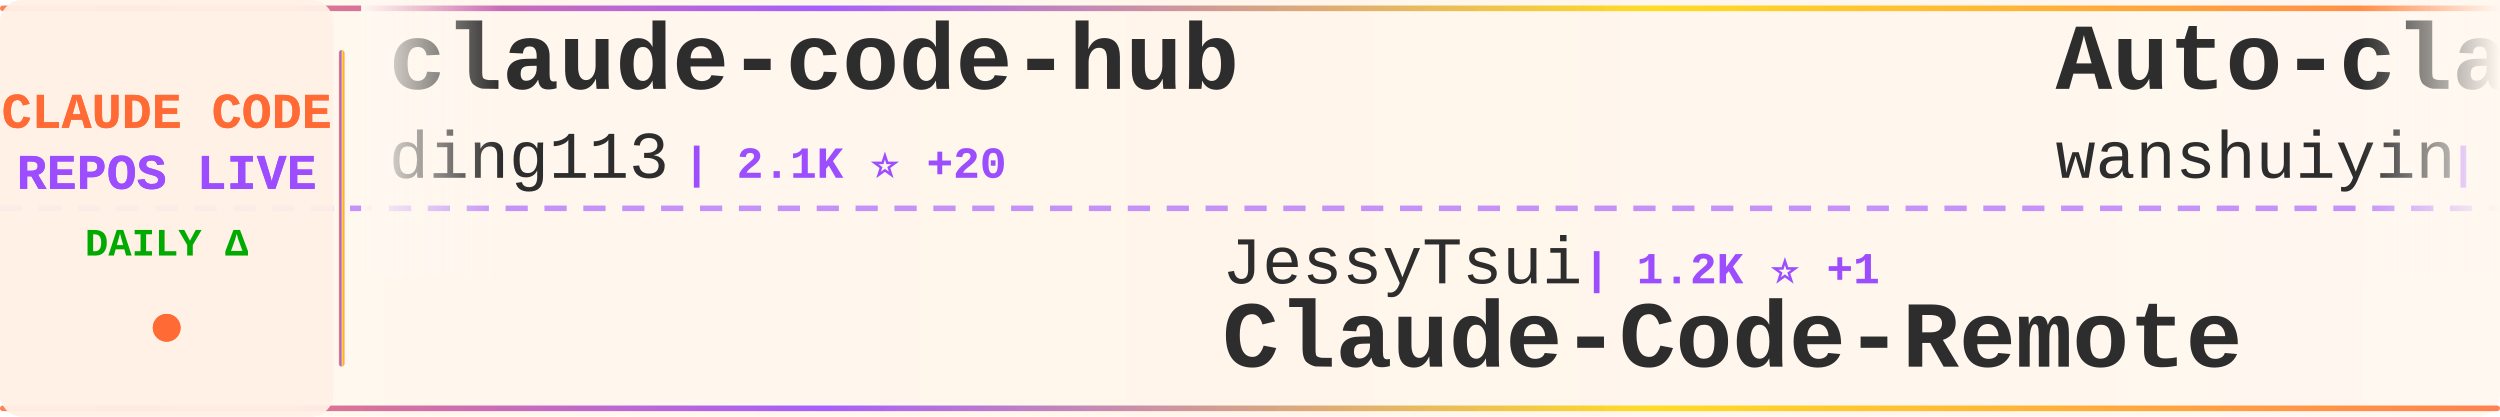
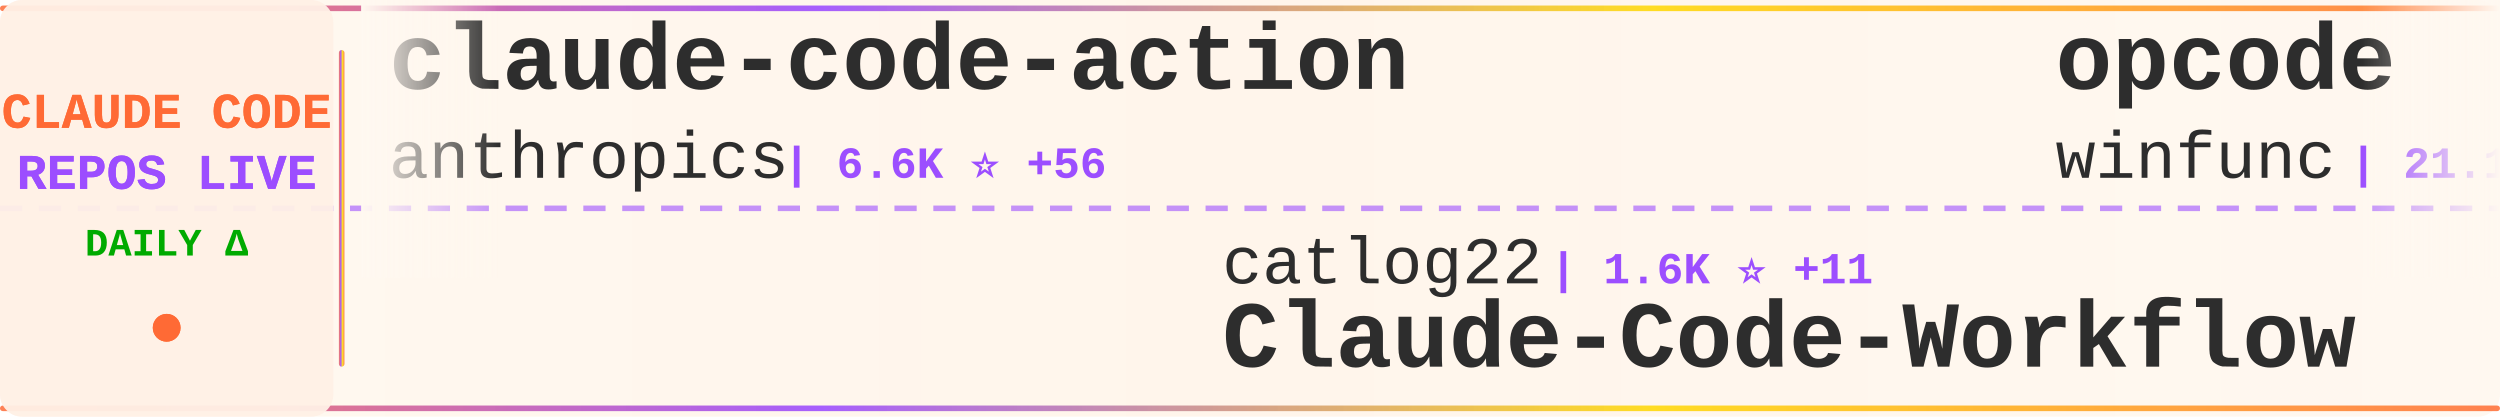
<svg xmlns="http://www.w3.org/2000/svg" width="900" height="150">
  <defs>
    <linearGradient id="tickerBg" x1="0%" y1="0%" x2="100%" y2="0%">
      <stop offset="0%" style="stop-color:#fff8f0;stop-opacity:0.98" />
      <stop offset="50%" style="stop-color:#fff5eb;stop-opacity:1" />
      <stop offset="100%" style="stop-color:#fff8f0;stop-opacity:0.98" />
    </linearGradient>
    <linearGradient id="borderGrad" x1="0%" y1="0%" x2="100%" y2="0%">
      <stop offset="0%" style="stop-color:#FF6B35;stop-opacity:0.85">
        <animate attributeName="stop-opacity" values="0.85;1;0.85" dur="2s" repeatCount="indefinite" />
      </stop>
      <stop offset="33%" style="stop-color:#9C4EFF;stop-opacity:0.9">
        <animate attributeName="stop-opacity" values="0.9;1;0.9" dur="2.2s" repeatCount="indefinite" />
      </stop>
      <stop offset="66%" style="stop-color:#FFD700;stop-opacity:0.85">
        <animate attributeName="stop-opacity" values="0.85;1;0.85" dur="1.8s" repeatCount="indefinite" />
      </stop>
      <stop offset="100%" style="stop-color:#FF6B35;stop-opacity:0.85">
        <animate attributeName="stop-opacity" values="0.85;1;0.85" dur="2s" repeatCount="indefinite" />
      </stop>
    </linearGradient>
    <filter id="textGlow">
      <feGaussianBlur stdDeviation="0.15" result="coloredBlur" />
      <feMerge>
        <feMergeNode in="coloredBlur" />
        <feMergeNode in="SourceGraphic" />
      </feMerge>
    </filter>
    <filter id="metricGlow">
      <feGaussianBlur stdDeviation="0.2" result="coloredBlur" />
      <feMerge>
        <feMergeNode in="coloredBlur" />
        <feMergeNode in="SourceGraphic" />
      </feMerge>
    </filter>
    <linearGradient id="leftFade" x1="0%" y1="0%" x2="100%" y2="0%">
      <stop offset="0%" style="stop-color:#fff8f0;stop-opacity:1" />
      <stop offset="100%" style="stop-color:#fff8f0;stop-opacity:0" />
    </linearGradient>
    <linearGradient id="rightFade" x1="0%" y1="0%" x2="100%" y2="0%">
      <stop offset="0%" style="stop-color:#fff8f0;stop-opacity:0" />
      <stop offset="100%" style="stop-color:#fff8f0;stop-opacity:1" />
    </linearGradient>
  </defs>
  <rect width="900" height="150" fill="url(#tickerBg)" rx="8" />
  <rect x="0" y="2" width="900" height="2" fill="url(#borderGrad)" rx="1" />
  <rect x="0" y="146" width="900" height="2" fill="url(#borderGrad)" rx="1" />
  <line x1="0" y1="75" x2="900" y2="75" stroke="#9C4EFF" stroke-width="2" stroke-dasharray="8 6" opacity="0.6" />
  <rect x="0" y="0" width="120" height="150" fill="#fff0e6" opacity="0.95" rx="8" />
  <text x="60" y="46" font-family="'Courier New', monospace" font-size="18" font-weight="bold" fill="#FF6B35" text-anchor="middle" filter="url(#textGlow)">
    CLAUDE CODE
  </text>
  <text x="60" y="68" font-family="'Courier New', monospace" font-size="18" font-weight="bold" fill="#9C4EFF" text-anchor="middle" filter="url(#textGlow)">
    REPOS LIVE
  </text>
  <text x="60" y="92" font-family="'Courier New', monospace" font-size="14" font-weight="bold" fill="#00aa00" text-anchor="middle">
    DAILY Δ
  </text>
  <circle cx="60" cy="118" r="5" fill="#FF6B35" filter="url(#metricGlow)">
    <animate attributeName="r" values="4;6;4" dur="1.5s" repeatCount="indefinite" />
    <animate attributeName="opacity" values="0.6;1;0.6" dur="1.5s" repeatCount="indefinite" />
  </circle>
  <rect x="122" y="18" width="2" height="114" fill="url(#borderGrad)" rx="1" />
  <clipPath id="tickerClip">
    <rect x="130" y="0" width="770" height="150" />
  </clipPath>
  <g clip-path="url(#tickerClip)">
    <g id="tickerItems">
      <animateTransform attributeName="transform" attributeType="XML" type="translate" from="0 0" to="-3000 0" dur="54s" repeatCount="indefinite" />
      <g transform="translate(0, 0)">
-         <text x="140" y="32" font-family="'Courier New', monospace" font-size="34" font-weight="bold" fill="#2d2d2d">claude-code-hub</text>
-         <text x="140" y="64" font-family="'Courier New', monospace" font-size="24" font-weight="normal" fill="#2d2d2d" opacity="1.0">ding113</text>
-         <text x="246" y="64" font-family="'Courier New', monospace" font-size="16" font-weight="bold" fill="#9C4EFF"> | 2.1K ⭐ +20</text>
+         <text x="140" y="32" font-family="'Courier New', monospace" font-size="34" font-weight="bold" fill="#2d2d2d">claude-code-action</text>
+         <text x="140" y="64" font-family="'Courier New', monospace" font-size="24" font-weight="normal" fill="#2d2d2d" opacity="1.0">anthropics</text>
+         <text x="282" y="64" font-family="'Courier New', monospace" font-size="16" font-weight="bold" fill="#9C4EFF"> | 6.6K ⭐ +56</text>
      </g>
      <g transform="translate(300, 0)">
-         <text x="140" y="102" font-family="'Courier New', monospace" font-size="24" font-weight="normal" fill="#2d2d2d" opacity="1.0">JessyTsui</text>
-         <text x="270" y="102" font-family="'Courier New', monospace" font-size="16" font-weight="bold" fill="#9C4EFF"> | 1.2K ⭐ +1</text>
-         <text x="140" y="132" font-family="'Courier New', monospace" font-size="34" font-weight="bold" fill="#2d2d2d">Claude-Code-Remote</text>
+         <text x="140" y="102" font-family="'Courier New', monospace" font-size="24" font-weight="normal" fill="#2d2d2d" opacity="1.0">catlog22</text>
+         <text x="258" y="102" font-family="'Courier New', monospace" font-size="16" font-weight="bold" fill="#9C4EFF"> | 1.6K ⭐ +11</text>
+         <text x="140" y="132" font-family="'Courier New', monospace" font-size="34" font-weight="bold" fill="#2d2d2d">Claude-Code-Workflow</text>
      </g>
      <g transform="translate(600, 0)">
-         <text x="140" y="32" font-family="'Courier New', monospace" font-size="34" font-weight="bold" fill="#2d2d2d">Auto-claude-code-researc...</text>
-         <text x="140" y="64" font-family="'Courier New', monospace" font-size="24" font-weight="normal" fill="#2d2d2d" opacity="1.0">wanshuiyin</text>
-         <text x="282" y="64" font-family="'Courier New', monospace" font-size="16" font-weight="bold" fill="#9C4EFF"> | 3.9K ⭐ +391</text>
+         <text x="140" y="32" font-family="'Courier New', monospace" font-size="34" font-weight="bold" fill="#2d2d2d">opcode</text>
+         <text x="140" y="64" font-family="'Courier New', monospace" font-size="24" font-weight="normal" fill="#2d2d2d" opacity="1.0">winfunc</text>
+         <text x="246" y="64" font-family="'Courier New', monospace" font-size="16" font-weight="bold" fill="#9C4EFF"> | 21.1K ⭐ +16</text>
      </g>
      <g transform="translate(900, 0)">
-         <text x="140" y="102" font-family="'Courier New', monospace" font-size="24" font-weight="normal" fill="#2d2d2d" opacity="1.0">alirezarezvani</text>
-         <text x="330" y="102" font-family="'Courier New', monospace" font-size="16" font-weight="bold" fill="#9C4EFF"> | 640 ⭐ +2</text>
-         <text x="140" y="132" font-family="'Courier New', monospace" font-size="34" font-weight="bold" fill="#2d2d2d">claude-code-tresor</text>
+         <text x="140" y="102" font-family="'Courier New', monospace" font-size="24" font-weight="normal" fill="#2d2d2d" opacity="1.0">anthropics</text>
+         <text x="282" y="102" font-family="'Courier New', monospace" font-size="16" font-weight="bold" fill="#9C4EFF"> | 82.5K ⭐ +484</text>
+         <text x="140" y="132" font-family="'Courier New', monospace" font-size="34" font-weight="bold" fill="#2d2d2d">claude-code</text>
      </g>
      <g transform="translate(1200, 0)">
-         <text x="140" y="32" font-family="'Courier New', monospace" font-size="34" font-weight="bold" fill="#2d2d2d">edmunds-claude-code</text>
-         <text x="140" y="64" font-family="'Courier New', monospace" font-size="24" font-weight="normal" fill="#2d2d2d" opacity="1.0">edmund-io</text>
-         <text x="270" y="64" font-family="'Courier New', monospace" font-size="16" font-weight="bold" fill="#9C4EFF"> | 1.4K ⭐ +2</text>
+         <text x="140" y="32" font-family="'Courier New', monospace" font-size="34" font-weight="bold" fill="#2d2d2d">claude-code-my-workflow</text>
+         <text x="140" y="64" font-family="'Courier New', monospace" font-size="24" font-weight="normal" fill="#2d2d2d" opacity="1.0">pedrohcgs</text>
+         <text x="270" y="64" font-family="'Courier New', monospace" font-size="16" font-weight="bold" fill="#9C4EFF"> | 758 ⭐ +9</text>
      </g>
      <g transform="translate(1500, 0)">
+         <text x="140" y="102" font-family="'Courier New', monospace" font-size="24" font-weight="normal" fill="#2d2d2d" opacity="1.0">anthropics</text>
+         <text x="282" y="102" font-family="'Courier New', monospace" font-size="16" font-weight="bold" fill="#9C4EFF"> | 5.7K ⭐ +30</text>
+         <text x="140" y="132" font-family="'Courier New', monospace" font-size="34" font-weight="bold" fill="#2d2d2d">claude-agent-sdk-python</text>
+       </g>
+       <g transform="translate(1800, 0)">
+         <text x="140" y="32" font-family="'Courier New', monospace" font-size="34" font-weight="bold" fill="#2d2d2d">claude-code-showcase</text>
+         <text x="140" y="64" font-family="'Courier New', monospace" font-size="24" font-weight="normal" fill="#2d2d2d" opacity="1.0">ChrisWiles</text>
+         <text x="282" y="64" font-family="'Courier New', monospace" font-size="16" font-weight="bold" fill="#9C4EFF"> | 5.6K ⭐ +5</text>
+       </g>
+       <g transform="translate(2100, 0)">
+         <text x="140" y="102" font-family="'Courier New', monospace" font-size="24" font-weight="normal" fill="#2d2d2d" opacity="1.0">carlvellotti</text>
+         <text x="306" y="102" font-family="'Courier New', monospace" font-size="16" font-weight="bold" fill="#9C4EFF"> | 1.7K ⭐ +7</text>
+         <text x="140" y="132" font-family="'Courier New', monospace" font-size="34" font-weight="bold" fill="#2d2d2d">claude-code-pm-course</text>
+       </g>
+       <g transform="translate(2400, 0)">
+         <text x="140" y="32" font-family="'Courier New', monospace" font-size="34" font-weight="bold" fill="#2d2d2d">claude-code-base-action</text>
+         <text x="140" y="64" font-family="'Courier New', monospace" font-size="24" font-weight="normal" fill="#2d2d2d" opacity="1.0">anthropics</text>
+         <text x="282" y="64" font-family="'Courier New', monospace" font-size="16" font-weight="bold" fill="#9C4EFF"> | 622 ⭐ +1</text>
+       </g>
+       <g transform="translate(2700, 0)">
+         <text x="140" y="102" font-family="'Courier New', monospace" font-size="24" font-weight="normal" fill="#2d2d2d" opacity="1.0">feiskyer</text>
+         <text x="258" y="102" font-family="'Courier New', monospace" font-size="16" font-weight="bold" fill="#9C4EFF"> | 1.4K ⭐ +4</text>
+         <text x="140" y="132" font-family="'Courier New', monospace" font-size="34" font-weight="bold" fill="#2d2d2d">claude-code-settings</text>
+       </g>
+       <g transform="translate(3000, 0)">
+         <text x="140" y="32" font-family="'Courier New', monospace" font-size="34" font-weight="bold" fill="#2d2d2d">claude-code-action</text>
+         <text x="140" y="64" font-family="'Courier New', monospace" font-size="24" font-weight="normal" fill="#2d2d2d" opacity="1.0">anthropics</text>
+         <text x="282" y="64" font-family="'Courier New', monospace" font-size="16" font-weight="bold" fill="#9C4EFF"> | 6.6K ⭐ +56</text>
+       </g>
+       <g transform="translate(3300, 0)">
        <text x="140" y="102" font-family="'Courier New', monospace" font-size="24" font-weight="normal" fill="#2d2d2d" opacity="1.0">catlog22</text>
-         <text x="258" y="102" font-family="'Courier New', monospace" font-size="16" font-weight="bold" fill="#9C4EFF"> | 1.6K ⭐ +15</text>
+         <text x="258" y="102" font-family="'Courier New', monospace" font-size="16" font-weight="bold" fill="#9C4EFF"> | 1.6K ⭐ +11</text>
        <text x="140" y="132" font-family="'Courier New', monospace" font-size="34" font-weight="bold" fill="#2d2d2d">Claude-Code-Workflow</text>
      </g>
-       <g transform="translate(1800, 0)">
-         <text x="140" y="32" font-family="'Courier New', monospace" font-size="34" font-weight="bold" fill="#2d2d2d">claude-code-subagents</text>
-         <text x="140" y="64" font-family="'Courier New', monospace" font-size="24" font-weight="normal" fill="#2d2d2d" opacity="1.0">0xfurai</text>
-         <text x="246" y="64" font-family="'Courier New', monospace" font-size="16" font-weight="bold" fill="#9C4EFF"> | 794 ⭐ +1</text>
-       </g>
-       <g transform="translate(2100, 0)">
-         <text x="140" y="102" font-family="'Courier New', monospace" font-size="24" font-weight="normal" fill="#2d2d2d" opacity="1.0">Njengah</text>
-         <text x="246" y="102" font-family="'Courier New', monospace" font-size="16" font-weight="bold" fill="#9C4EFF"> | 1.5K ⭐ +9</text>
-         <text x="140" y="132" font-family="'Courier New', monospace" font-size="34" font-weight="bold" fill="#2d2d2d">claude-code-cheat-sheet</text>
-       </g>
-       <g transform="translate(2400, 0)">
-         <text x="140" y="32" font-family="'Courier New', monospace" font-size="34" font-weight="bold" fill="#2d2d2d">cc-switch</text>
-         <text x="140" y="64" font-family="'Courier New', monospace" font-size="24" font-weight="normal" fill="#2d2d2d" opacity="1.0">farion1231</text>
-         <text x="282" y="64" font-family="'Courier New', monospace" font-size="16" font-weight="bold" fill="#9C4EFF"> | 33.1K ⭐ +574</text>
-       </g>
-       <g transform="translate(2700, 0)">
-         <text x="140" y="102" font-family="'Courier New', monospace" font-size="24" font-weight="normal" fill="#2d2d2d" opacity="1.0">anthropics</text>
-         <text x="282" y="102" font-family="'Courier New', monospace" font-size="16" font-weight="bold" fill="#9C4EFF"> | 4.0K ⭐ +14</text>
-         <text x="140" y="132" font-family="'Courier New', monospace" font-size="34" font-weight="bold" fill="#2d2d2d">claude-code-security-rev...</text>
-       </g>
-       <g transform="translate(3000, 0)">
-         <text x="140" y="32" font-family="'Courier New', monospace" font-size="34" font-weight="bold" fill="#2d2d2d">claude-code-hub</text>
-         <text x="140" y="64" font-family="'Courier New', monospace" font-size="24" font-weight="normal" fill="#2d2d2d" opacity="1.0">ding113</text>
-         <text x="246" y="64" font-family="'Courier New', monospace" font-size="16" font-weight="bold" fill="#9C4EFF"> | 2.1K ⭐ +20</text>
-       </g>
-       <g transform="translate(3300, 0)">
-         <text x="140" y="102" font-family="'Courier New', monospace" font-size="24" font-weight="normal" fill="#2d2d2d" opacity="1.0">JessyTsui</text>
-         <text x="270" y="102" font-family="'Courier New', monospace" font-size="16" font-weight="bold" fill="#9C4EFF"> | 1.2K ⭐ +1</text>
-         <text x="140" y="132" font-family="'Courier New', monospace" font-size="34" font-weight="bold" fill="#2d2d2d">Claude-Code-Remote</text>
-       </g>
      <g transform="translate(3600, 0)">
-         <text x="140" y="32" font-family="'Courier New', monospace" font-size="34" font-weight="bold" fill="#2d2d2d">Auto-claude-code-researc...</text>
-         <text x="140" y="64" font-family="'Courier New', monospace" font-size="24" font-weight="normal" fill="#2d2d2d" opacity="1.0">wanshuiyin</text>
-         <text x="282" y="64" font-family="'Courier New', monospace" font-size="16" font-weight="bold" fill="#9C4EFF"> | 3.9K ⭐ +391</text>
+         <text x="140" y="32" font-family="'Courier New', monospace" font-size="34" font-weight="bold" fill="#2d2d2d">opcode</text>
+         <text x="140" y="64" font-family="'Courier New', monospace" font-size="24" font-weight="normal" fill="#2d2d2d" opacity="1.0">winfunc</text>
+         <text x="246" y="64" font-family="'Courier New', monospace" font-size="16" font-weight="bold" fill="#9C4EFF"> | 21.1K ⭐ +16</text>
      </g>
      <g transform="translate(3900, 0)">
-         <text x="140" y="102" font-family="'Courier New', monospace" font-size="24" font-weight="normal" fill="#2d2d2d" opacity="1.0">alirezarezvani</text>
-         <text x="330" y="102" font-family="'Courier New', monospace" font-size="16" font-weight="bold" fill="#9C4EFF"> | 640 ⭐ +2</text>
-         <text x="140" y="132" font-family="'Courier New', monospace" font-size="34" font-weight="bold" fill="#2d2d2d">claude-code-tresor</text>
+         <text x="140" y="102" font-family="'Courier New', monospace" font-size="24" font-weight="normal" fill="#2d2d2d" opacity="1.0">anthropics</text>
+         <text x="282" y="102" font-family="'Courier New', monospace" font-size="16" font-weight="bold" fill="#9C4EFF"> | 82.5K ⭐ +484</text>
+         <text x="140" y="132" font-family="'Courier New', monospace" font-size="34" font-weight="bold" fill="#2d2d2d">claude-code</text>
      </g>
    </g>
  </g>
  <rect x="130" y="0" width="50" height="100" fill="url(#leftFade)" />
  <rect x="850" y="0" width="50" height="100" fill="url(#rightFade)" />
</svg>
